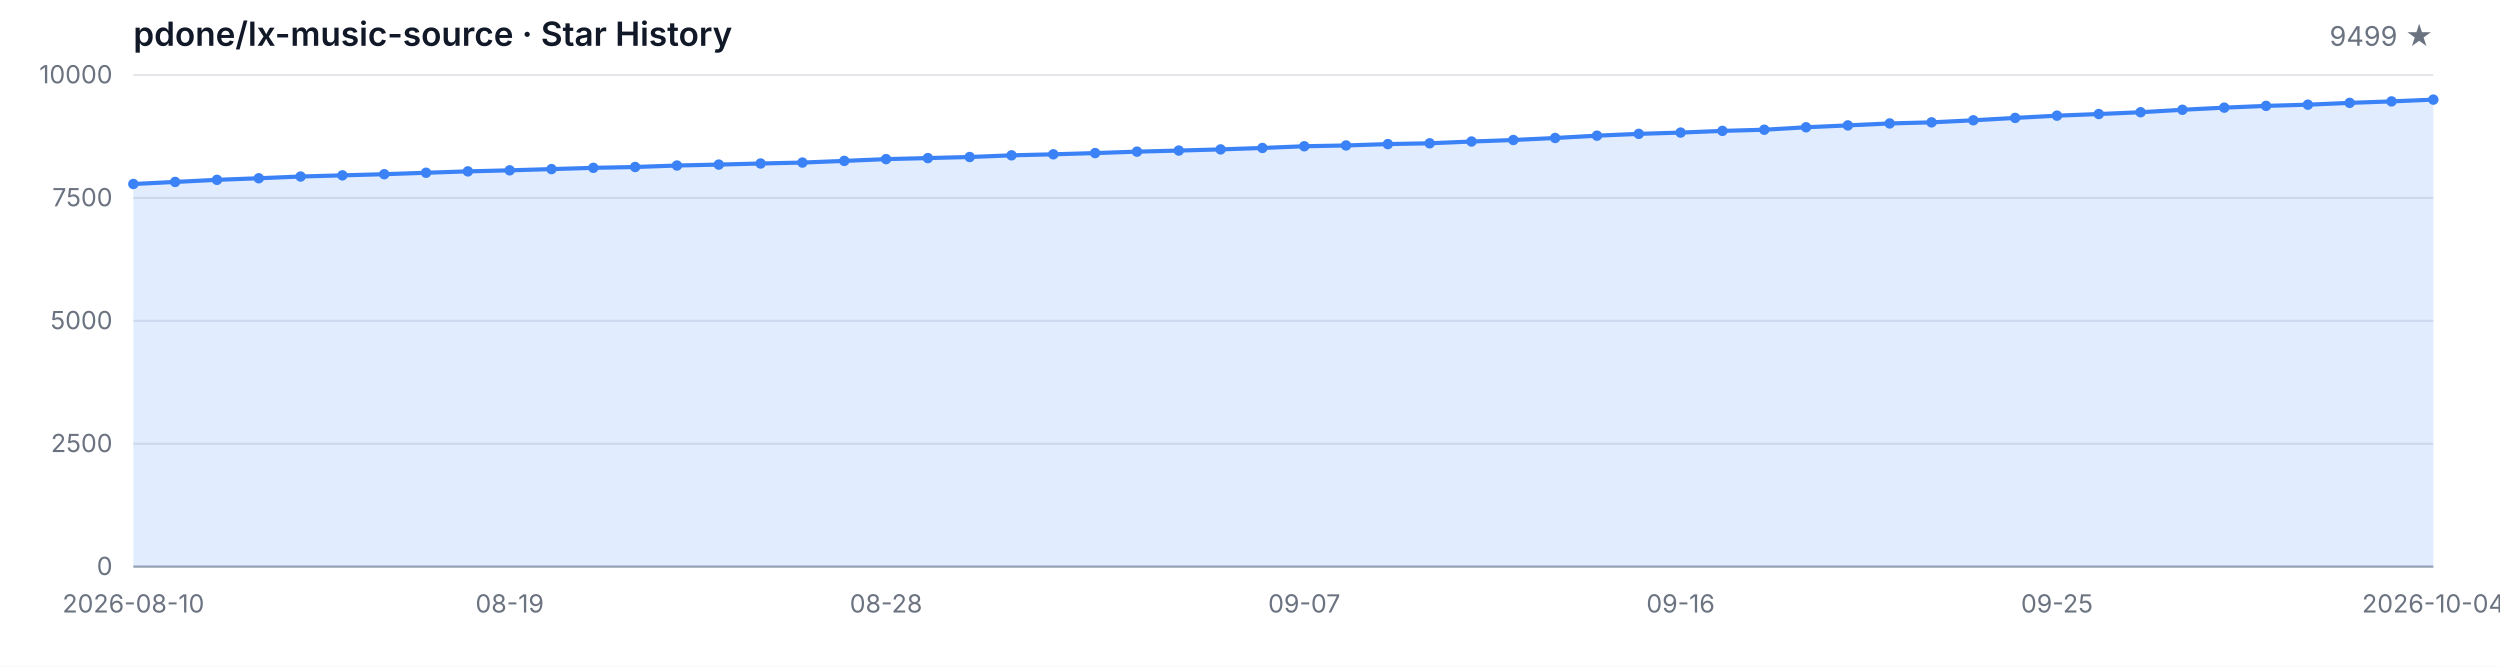
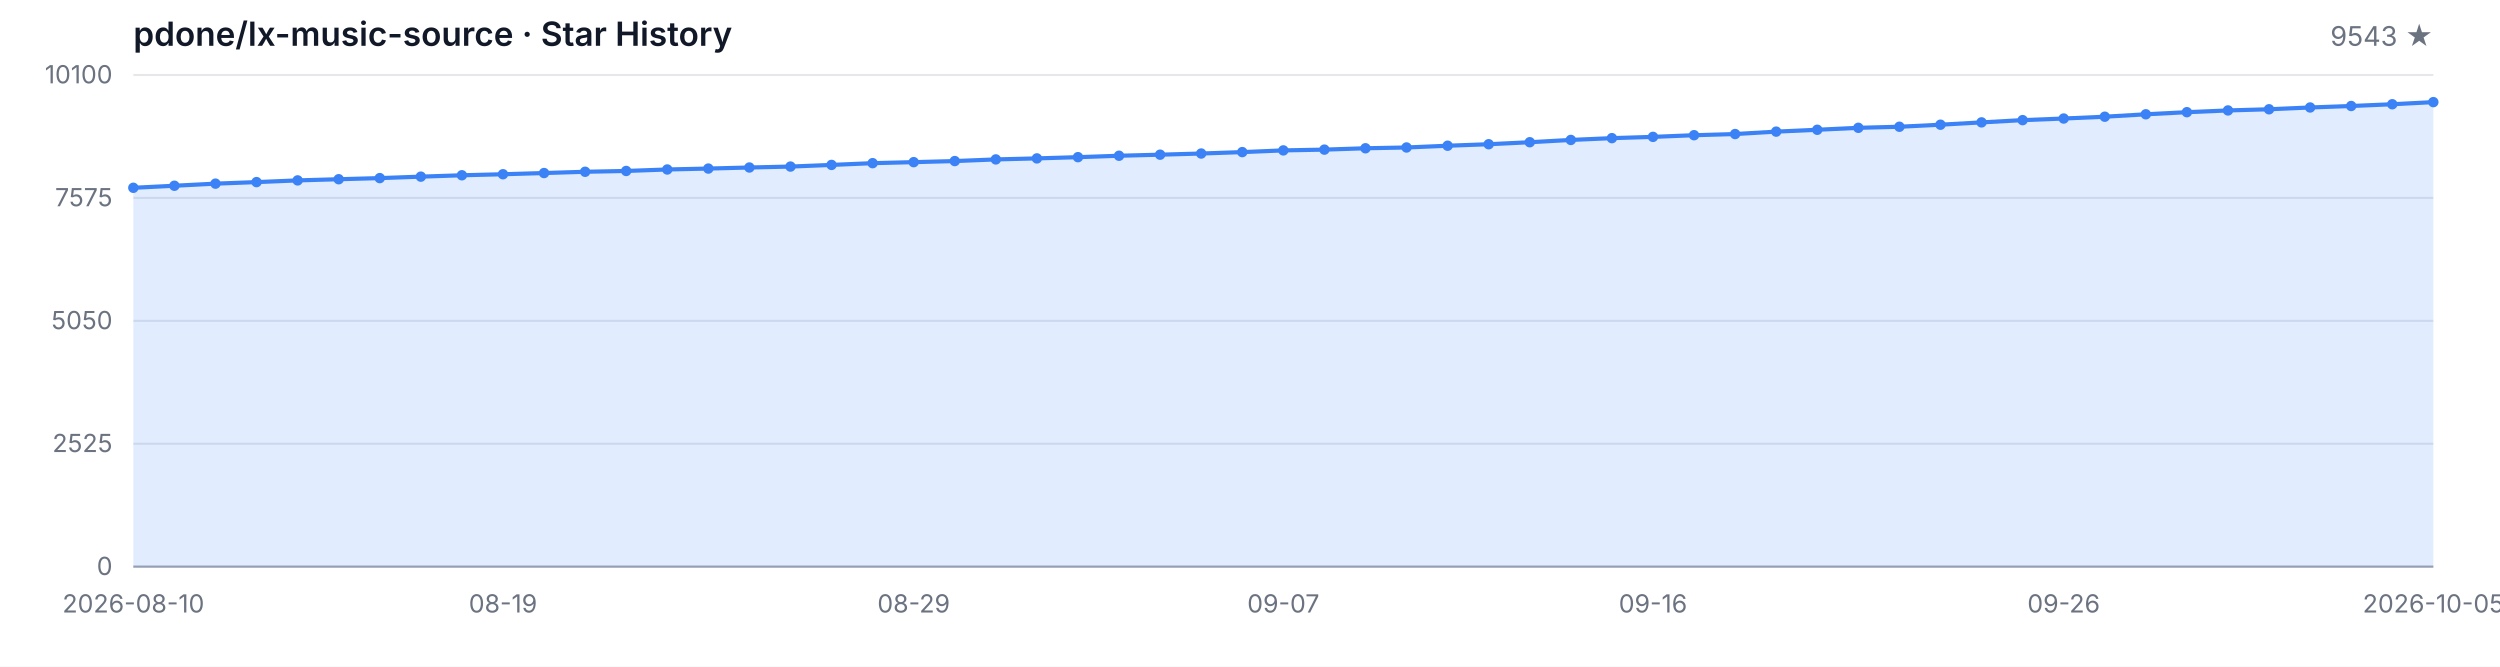
<svg xmlns="http://www.w3.org/2000/svg" width="1200" height="320" viewBox="0 0 1200 320" role="img" aria-label="Star History">
  <style>
  .bg { fill: #ffffff; }
  .grid { stroke: #e5e7eb; stroke-width: 1; }
  .axis { stroke: #9ca3af; stroke-width: 1; }
  .area { fill: rgba(59, 130, 246, 0.15); }
  .line { fill: none; stroke: #3b82f6; stroke-width: 2; stroke-linejoin: round; stroke-linecap: round; }
  .dot { fill: #3b82f6; }
  .tlabel { fill: #6b7280; font-family: -apple-system, BlinkMacSystemFont, 'Segoe UI', sans-serif; font-size: 12px; }
  .title { fill: #111827; font-family: -apple-system, BlinkMacSystemFont, 'Segoe UI', sans-serif; font-size: 16px; font-weight: 600; }
  .subtitle { fill: #6b7280; font-family: -apple-system, BlinkMacSystemFont, 'Segoe UI', sans-serif; font-size: 13px; }
  @media (prefers-color-scheme: dark) {
    .bg { fill: #0d1117; }
    .grid { stroke: #21262d; }
    .axis { stroke: #484f58; }
    .area { fill: rgba(58, 132, 255, 0.18); }
    .line { stroke: #58a6ff; }
    .dot { fill: #58a6ff; }
    .tlabel { fill: #8b949e; }
    .title { fill: #c9d1d9; }
    .subtitle { fill: #8b949e; }
  }
</style>
  <rect class="bg" width="1200" height="320" />
  <text class="title" x="64" y="22">pdone/lx-music-source · Star History</text>
-   <text class="subtitle" x="1168" y="22" text-anchor="end">9499 ★</text>
+   <text class="subtitle" x="1168" y="22" text-anchor="end">9543 ★</text>
  <line class="grid" x1="64" y1="272.00" x2="1168" y2="272.00" />
  <line class="grid" x1="64" y1="213.00" x2="1168" y2="213.00" />
  <line class="grid" x1="64" y1="154.00" x2="1168" y2="154.00" />
  <line class="grid" x1="64" y1="95.00" x2="1168" y2="95.00" />
  <line class="grid" x1="64" y1="36.00" x2="1168" y2="36.00" />
  <text class="tlabel" x="54" y="276.00" text-anchor="end">0</text>
-   <text class="tlabel" x="54" y="217.00" text-anchor="end">2500</text>
-   <text class="tlabel" x="54" y="158.00" text-anchor="end">5000</text>
-   <text class="tlabel" x="54" y="99.00" text-anchor="end">7500</text>
-   <text class="tlabel" x="54" y="40.00" text-anchor="end">10000</text>
+   <text class="tlabel" x="54" y="217.00" text-anchor="end">2525</text>
+   <text class="tlabel" x="54" y="158.00" text-anchor="end">5050</text>
+   <text class="tlabel" x="54" y="99.00" text-anchor="end">7575</text>
+   <text class="tlabel" x="54" y="40.00" text-anchor="end">10100</text>
  <line class="axis" x1="64" y1="272" x2="1168" y2="272" />
-   <path class="area" d="M 64.00 272.00 L 64.00 88.32 L 84.07 87.33 L 104.15 86.32 L 124.22 85.56 L 144.29 84.73 L 164.36 84.17 L 184.44 83.62 L 204.51 82.92 L 224.58 82.26 L 244.65 81.76 L 264.73 81.17 L 284.80 80.56 L 304.87 80.16 L 324.95 79.45 L 345.02 79.00 L 365.09 78.48 L 385.16 78.03 L 405.24 77.23 L 425.31 76.38 L 445.38 75.88 L 465.45 75.36 L 485.53 74.56 L 505.60 74.07 L 525.67 73.48 L 545.75 72.79 L 565.82 72.27 L 585.89 71.71 L 605.96 71.02 L 626.04 70.20 L 646.11 69.82 L 666.18 69.16 L 686.25 68.78 L 706.33 67.93 L 726.40 67.20 L 746.47 66.23 L 766.55 65.12 L 786.62 64.25 L 806.69 63.64 L 826.76 62.83 L 846.84 62.27 L 866.91 61.09 L 886.98 60.19 L 907.05 59.25 L 927.13 58.73 L 947.20 57.74 L 967.27 56.60 L 987.35 55.52 L 1007.42 54.74 L 1027.49 53.87 L 1047.56 52.69 L 1067.64 51.67 L 1087.71 50.82 L 1107.78 50.25 L 1127.85 49.38 L 1147.93 48.67 L 1168.00 47.82 L 1168.00 272.00 Z" />
-   <path class="line" d="M 64.00 88.32 L 84.07 87.33 L 104.15 86.32 L 124.22 85.56 L 144.29 84.73 L 164.36 84.17 L 184.44 83.62 L 204.51 82.92 L 224.58 82.26 L 244.65 81.76 L 264.73 81.17 L 284.80 80.56 L 304.87 80.16 L 324.95 79.45 L 345.02 79.00 L 365.09 78.48 L 385.16 78.03 L 405.24 77.23 L 425.31 76.38 L 445.38 75.88 L 465.45 75.36 L 485.53 74.56 L 505.60 74.07 L 525.67 73.48 L 545.75 72.79 L 565.82 72.27 L 585.89 71.71 L 605.96 71.02 L 626.04 70.20 L 646.11 69.82 L 666.18 69.16 L 686.25 68.78 L 706.33 67.93 L 726.40 67.20 L 746.47 66.23 L 766.55 65.12 L 786.62 64.25 L 806.69 63.64 L 826.76 62.83 L 846.84 62.27 L 866.91 61.09 L 886.98 60.19 L 907.05 59.25 L 927.13 58.73 L 947.20 57.74 L 967.27 56.60 L 987.35 55.52 L 1007.42 54.74 L 1027.49 53.87 L 1047.56 52.69 L 1067.64 51.67 L 1087.71 50.82 L 1107.78 50.25 L 1127.85 49.38 L 1147.93 48.67 L 1168.00 47.82" />
-   <circle class="dot" cx="64.00" cy="88.32" r="2.5" />
-   <circle class="dot" cx="84.07" cy="87.33" r="2.5" />
-   <circle class="dot" cx="104.15" cy="86.32" r="2.5" />
-   <circle class="dot" cx="124.22" cy="85.56" r="2.5" />
-   <circle class="dot" cx="144.29" cy="84.73" r="2.5" />
-   <circle class="dot" cx="164.36" cy="84.17" r="2.5" />
-   <circle class="dot" cx="184.44" cy="83.62" r="2.5" />
-   <circle class="dot" cx="204.51" cy="82.92" r="2.5" />
-   <circle class="dot" cx="224.58" cy="82.26" r="2.5" />
-   <circle class="dot" cx="244.65" cy="81.76" r="2.5" />
-   <circle class="dot" cx="264.73" cy="81.17" r="2.5" />
-   <circle class="dot" cx="284.80" cy="80.56" r="2.5" />
-   <circle class="dot" cx="304.87" cy="80.16" r="2.5" />
-   <circle class="dot" cx="324.95" cy="79.45" r="2.5" />
-   <circle class="dot" cx="345.02" cy="79.00" r="2.5" />
-   <circle class="dot" cx="365.09" cy="78.48" r="2.5" />
-   <circle class="dot" cx="385.16" cy="78.03" r="2.5" />
-   <circle class="dot" cx="405.24" cy="77.23" r="2.5" />
-   <circle class="dot" cx="425.31" cy="76.38" r="2.5" />
-   <circle class="dot" cx="445.38" cy="75.88" r="2.5" />
-   <circle class="dot" cx="465.45" cy="75.36" r="2.5" />
-   <circle class="dot" cx="485.53" cy="74.56" r="2.5" />
-   <circle class="dot" cx="505.60" cy="74.07" r="2.5" />
-   <circle class="dot" cx="525.67" cy="73.48" r="2.5" />
-   <circle class="dot" cx="545.75" cy="72.79" r="2.5" />
-   <circle class="dot" cx="565.82" cy="72.27" r="2.5" />
-   <circle class="dot" cx="585.89" cy="71.71" r="2.5" />
-   <circle class="dot" cx="605.96" cy="71.02" r="2.5" />
-   <circle class="dot" cx="626.04" cy="70.20" r="2.5" />
-   <circle class="dot" cx="646.11" cy="69.82" r="2.5" />
-   <circle class="dot" cx="666.18" cy="69.16" r="2.5" />
-   <circle class="dot" cx="686.25" cy="68.78" r="2.5" />
-   <circle class="dot" cx="706.33" cy="67.93" r="2.5" />
-   <circle class="dot" cx="726.40" cy="67.20" r="2.5" />
-   <circle class="dot" cx="746.47" cy="66.23" r="2.5" />
-   <circle class="dot" cx="766.55" cy="65.12" r="2.5" />
-   <circle class="dot" cx="786.62" cy="64.25" r="2.5" />
-   <circle class="dot" cx="806.69" cy="63.64" r="2.5" />
-   <circle class="dot" cx="826.76" cy="62.83" r="2.5" />
-   <circle class="dot" cx="846.84" cy="62.27" r="2.5" />
-   <circle class="dot" cx="866.91" cy="61.09" r="2.5" />
-   <circle class="dot" cx="886.98" cy="60.19" r="2.5" />
-   <circle class="dot" cx="907.05" cy="59.25" r="2.5" />
-   <circle class="dot" cx="927.13" cy="58.73" r="2.5" />
-   <circle class="dot" cx="947.20" cy="57.74" r="2.5" />
-   <circle class="dot" cx="967.27" cy="56.60" r="2.5" />
-   <circle class="dot" cx="987.35" cy="55.52" r="2.5" />
-   <circle class="dot" cx="1007.42" cy="54.74" r="2.5" />
-   <circle class="dot" cx="1027.49" cy="53.87" r="2.5" />
-   <circle class="dot" cx="1047.56" cy="52.69" r="2.5" />
-   <circle class="dot" cx="1067.64" cy="51.67" r="2.5" />
-   <circle class="dot" cx="1087.71" cy="50.82" r="2.5" />
-   <circle class="dot" cx="1107.78" cy="50.25" r="2.5" />
-   <circle class="dot" cx="1127.85" cy="49.38" r="2.5" />
-   <circle class="dot" cx="1147.93" cy="48.67" r="2.5" />
-   <circle class="dot" cx="1168.00" cy="47.82" r="2.5" />
+   <path class="area" d="M 64.00 272.00 L 64.00 90.14 L 83.71 89.16 L 103.43 88.15 L 123.14 87.41 L 142.86 86.59 L 162.57 86.03 L 182.29 85.49 L 202.00 84.79 L 221.71 84.13 L 241.43 83.64 L 261.14 83.06 L 280.86 82.45 L 300.57 82.06 L 320.29 81.35 L 340.00 80.91 L 359.71 80.40 L 379.43 79.95 L 399.14 79.16 L 418.86 78.32 L 438.57 77.83 L 458.29 77.31 L 478.00 76.52 L 497.71 76.03 L 517.43 75.44 L 537.14 74.76 L 556.86 74.25 L 576.57 73.69 L 596.29 73.01 L 616.00 72.19 L 635.71 71.82 L 655.43 71.17 L 675.14 70.79 L 694.86 69.95 L 714.57 69.23 L 734.29 68.27 L 754.00 67.17 L 773.71 66.31 L 793.43 65.70 L 813.14 64.90 L 832.86 64.34 L 852.57 63.18 L 872.29 62.29 L 892.00 61.35 L 911.71 60.84 L 931.43 59.86 L 951.14 58.74 L 970.86 57.66 L 990.57 56.89 L 1010.29 56.02 L 1030.00 54.86 L 1049.71 53.85 L 1069.43 53.01 L 1089.14 52.45 L 1108.86 51.59 L 1128.57 50.88 L 1148.29 50.04 L 1168.00 49.02 L 1168.00 272.00 Z" />
+   <path class="line" d="M 64.00 90.14 L 83.71 89.16 L 103.43 88.15 L 123.14 87.41 L 142.86 86.59 L 162.57 86.03 L 182.29 85.49 L 202.00 84.79 L 221.71 84.13 L 241.43 83.64 L 261.14 83.06 L 280.86 82.45 L 300.57 82.06 L 320.29 81.35 L 340.00 80.91 L 359.71 80.40 L 379.43 79.95 L 399.14 79.16 L 418.86 78.32 L 438.57 77.83 L 458.29 77.31 L 478.00 76.52 L 497.71 76.03 L 517.43 75.44 L 537.14 74.76 L 556.86 74.25 L 576.57 73.69 L 596.29 73.01 L 616.00 72.19 L 635.71 71.82 L 655.43 71.17 L 675.14 70.79 L 694.86 69.95 L 714.57 69.23 L 734.29 68.27 L 754.00 67.17 L 773.71 66.31 L 793.43 65.70 L 813.14 64.90 L 832.86 64.34 L 852.57 63.18 L 872.29 62.29 L 892.00 61.35 L 911.71 60.84 L 931.43 59.86 L 951.14 58.74 L 970.86 57.66 L 990.57 56.89 L 1010.29 56.02 L 1030.00 54.86 L 1049.71 53.85 L 1069.43 53.01 L 1089.14 52.45 L 1108.86 51.59 L 1128.57 50.88 L 1148.29 50.04 L 1168.00 49.02" />
+   <circle class="dot" cx="64.00" cy="90.14" r="2.5" />
+   <circle class="dot" cx="83.71" cy="89.16" r="2.5" />
+   <circle class="dot" cx="103.43" cy="88.15" r="2.5" />
+   <circle class="dot" cx="123.14" cy="87.41" r="2.5" />
+   <circle class="dot" cx="142.86" cy="86.59" r="2.5" />
+   <circle class="dot" cx="162.57" cy="86.03" r="2.5" />
+   <circle class="dot" cx="182.29" cy="85.49" r="2.5" />
+   <circle class="dot" cx="202.00" cy="84.79" r="2.5" />
+   <circle class="dot" cx="221.71" cy="84.13" r="2.5" />
+   <circle class="dot" cx="241.43" cy="83.64" r="2.5" />
+   <circle class="dot" cx="261.14" cy="83.06" r="2.5" />
+   <circle class="dot" cx="280.86" cy="82.45" r="2.5" />
+   <circle class="dot" cx="300.57" cy="82.06" r="2.5" />
+   <circle class="dot" cx="320.29" cy="81.35" r="2.5" />
+   <circle class="dot" cx="340.00" cy="80.91" r="2.5" />
+   <circle class="dot" cx="359.71" cy="80.40" r="2.5" />
+   <circle class="dot" cx="379.43" cy="79.95" r="2.5" />
+   <circle class="dot" cx="399.14" cy="79.16" r="2.5" />
+   <circle class="dot" cx="418.86" cy="78.32" r="2.5" />
+   <circle class="dot" cx="438.57" cy="77.83" r="2.5" />
+   <circle class="dot" cx="458.29" cy="77.31" r="2.5" />
+   <circle class="dot" cx="478.00" cy="76.52" r="2.5" />
+   <circle class="dot" cx="497.71" cy="76.03" r="2.5" />
+   <circle class="dot" cx="517.43" cy="75.44" r="2.5" />
+   <circle class="dot" cx="537.14" cy="74.76" r="2.5" />
+   <circle class="dot" cx="556.86" cy="74.25" r="2.5" />
+   <circle class="dot" cx="576.57" cy="73.69" r="2.5" />
+   <circle class="dot" cx="596.29" cy="73.01" r="2.5" />
+   <circle class="dot" cx="616.00" cy="72.19" r="2.5" />
+   <circle class="dot" cx="635.71" cy="71.82" r="2.5" />
+   <circle class="dot" cx="655.43" cy="71.17" r="2.5" />
+   <circle class="dot" cx="675.14" cy="70.79" r="2.5" />
+   <circle class="dot" cx="694.86" cy="69.95" r="2.5" />
+   <circle class="dot" cx="714.57" cy="69.23" r="2.5" />
+   <circle class="dot" cx="734.29" cy="68.27" r="2.5" />
+   <circle class="dot" cx="754.00" cy="67.17" r="2.5" />
+   <circle class="dot" cx="773.71" cy="66.31" r="2.5" />
+   <circle class="dot" cx="793.43" cy="65.70" r="2.5" />
+   <circle class="dot" cx="813.14" cy="64.90" r="2.5" />
+   <circle class="dot" cx="832.86" cy="64.34" r="2.5" />
+   <circle class="dot" cx="852.57" cy="63.18" r="2.5" />
+   <circle class="dot" cx="872.29" cy="62.29" r="2.5" />
+   <circle class="dot" cx="892.00" cy="61.35" r="2.5" />
+   <circle class="dot" cx="911.71" cy="60.84" r="2.5" />
+   <circle class="dot" cx="931.43" cy="59.86" r="2.5" />
+   <circle class="dot" cx="951.14" cy="58.74" r="2.5" />
+   <circle class="dot" cx="970.86" cy="57.66" r="2.5" />
+   <circle class="dot" cx="990.57" cy="56.89" r="2.5" />
+   <circle class="dot" cx="1010.29" cy="56.02" r="2.5" />
+   <circle class="dot" cx="1030.00" cy="54.86" r="2.5" />
+   <circle class="dot" cx="1049.71" cy="53.85" r="2.5" />
+   <circle class="dot" cx="1069.43" cy="53.01" r="2.5" />
+   <circle class="dot" cx="1089.14" cy="52.45" r="2.5" />
+   <circle class="dot" cx="1108.86" cy="51.59" r="2.5" />
+   <circle class="dot" cx="1128.57" cy="50.88" r="2.5" />
+   <circle class="dot" cx="1148.29" cy="50.04" r="2.5" />
+   <circle class="dot" cx="1168.00" cy="49.02" r="2.5" />
  <text class="tlabel" x="64.00" y="294" text-anchor="middle">2026-08-10</text>
-   <text class="tlabel" x="244.65" y="294" text-anchor="middle">08-19</text>
-   <text class="tlabel" x="425.31" y="294" text-anchor="middle">08-28</text>
-   <text class="tlabel" x="626.04" y="294" text-anchor="middle">09-07</text>
-   <text class="tlabel" x="806.69" y="294" text-anchor="middle">09-16</text>
-   <text class="tlabel" x="987.35" y="294" text-anchor="middle">09-25</text>
-   <text class="tlabel" x="1168.00" y="294" text-anchor="middle">2026-10-04</text>
+   <text class="tlabel" x="241.43" y="294" text-anchor="middle">08-19</text>
+   <text class="tlabel" x="438.57" y="294" text-anchor="middle">08-29</text>
+   <text class="tlabel" x="616.00" y="294" text-anchor="middle">09-07</text>
+   <text class="tlabel" x="793.43" y="294" text-anchor="middle">09-16</text>
+   <text class="tlabel" x="990.57" y="294" text-anchor="middle">09-26</text>
+   <text class="tlabel" x="1168.00" y="294" text-anchor="middle">2026-10-05</text>
</svg>
